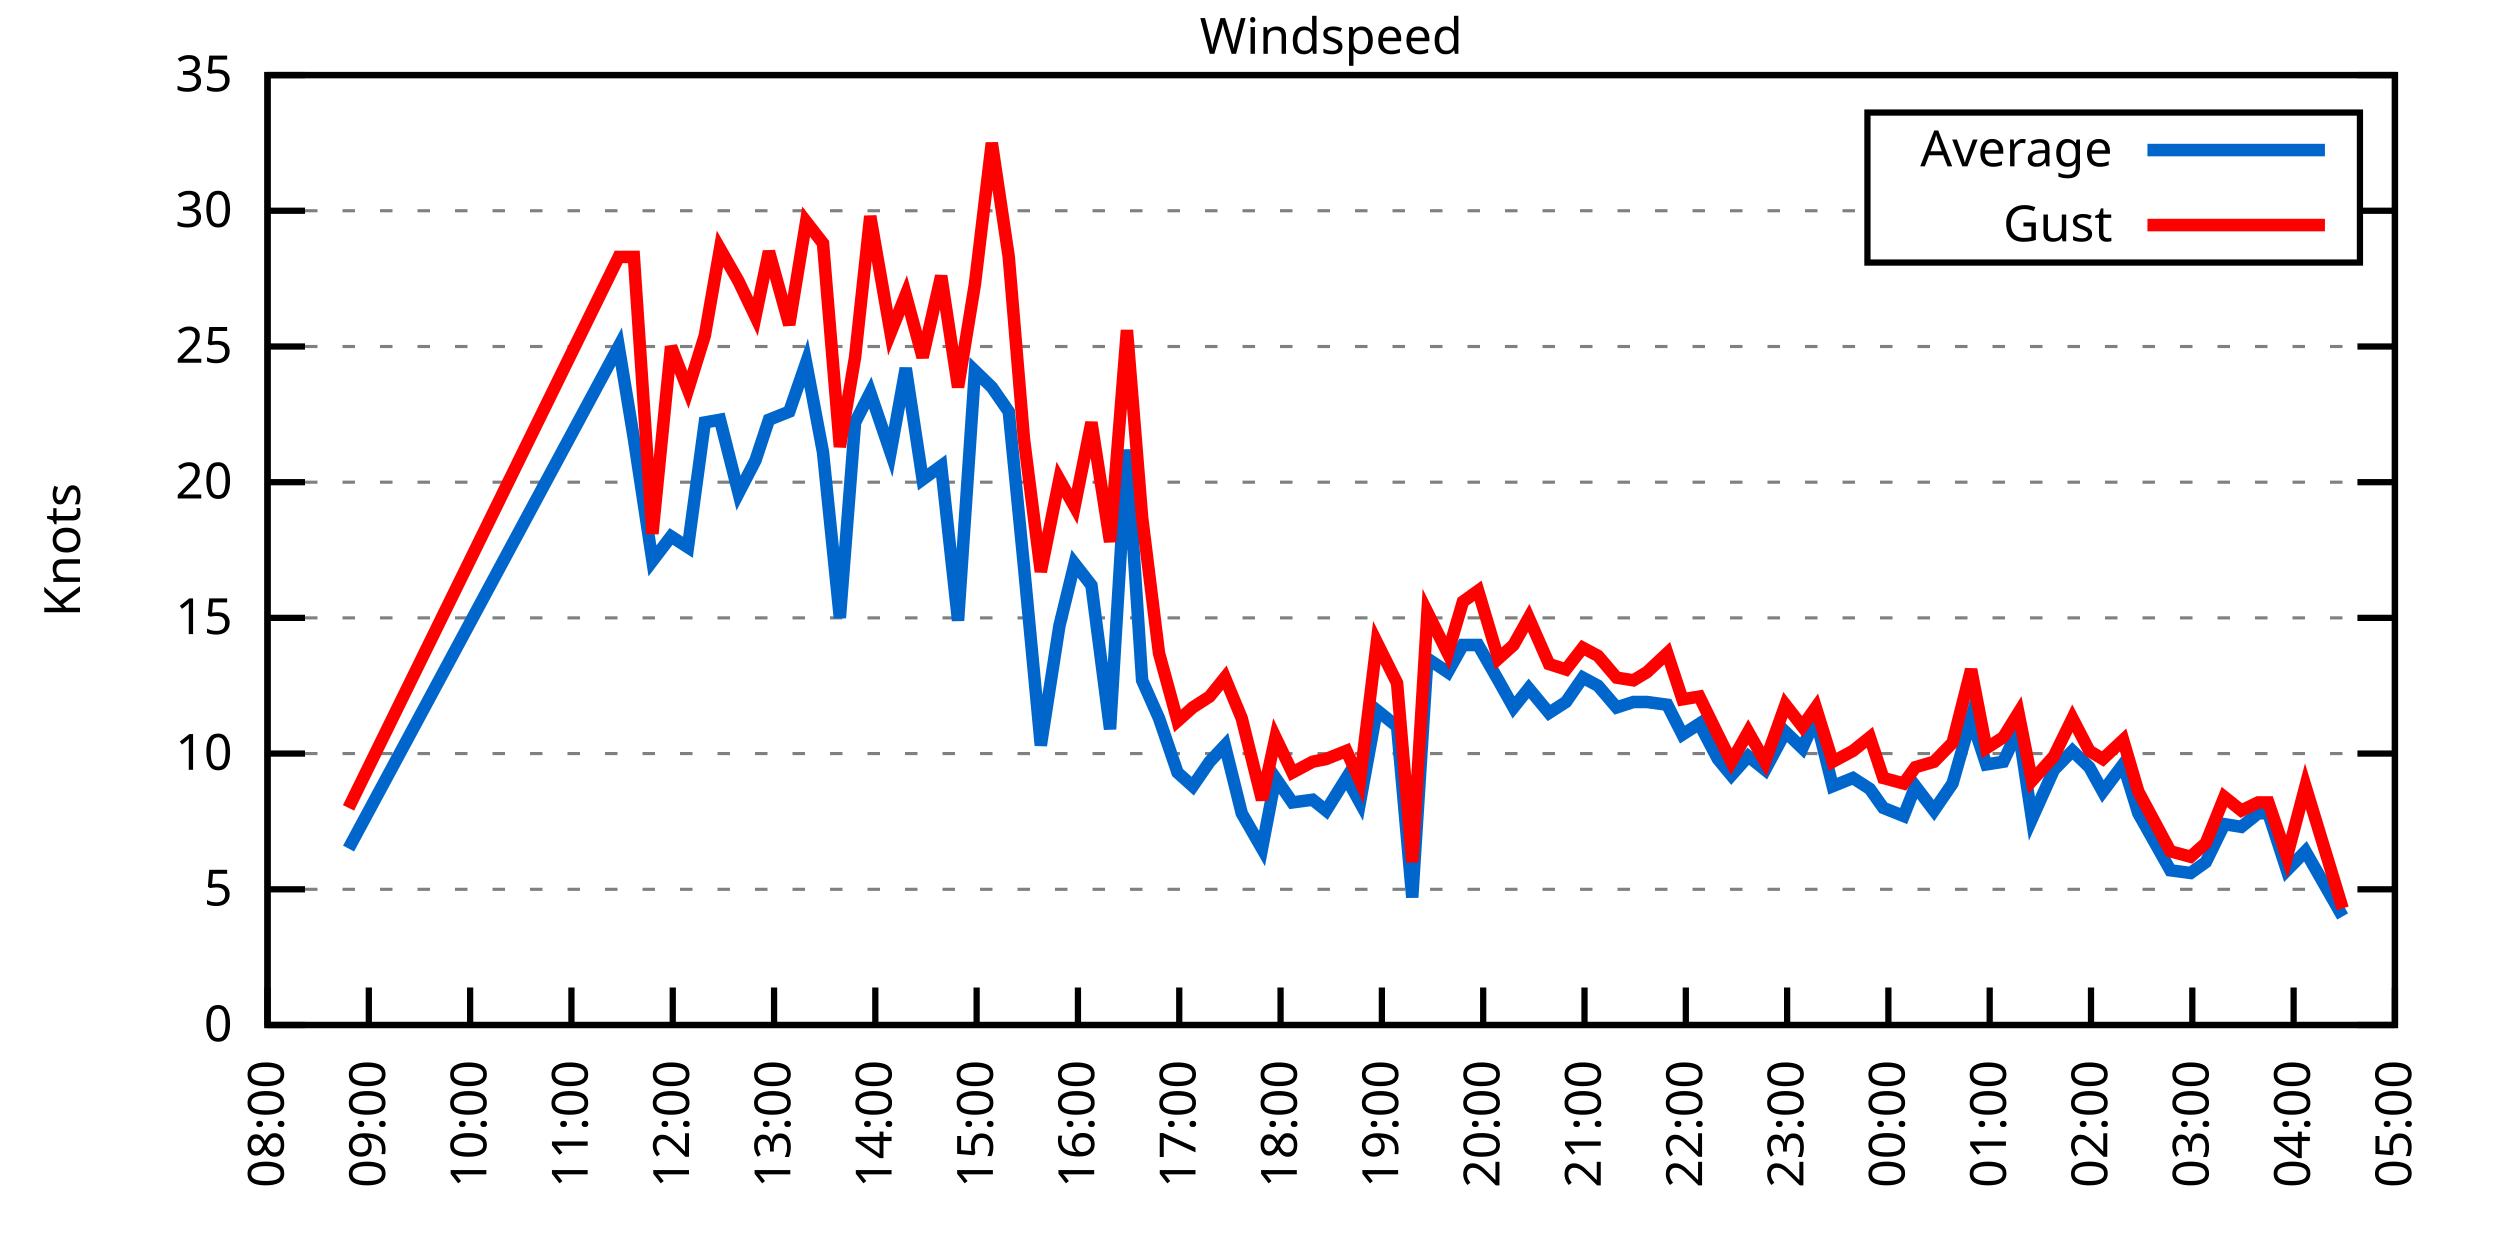
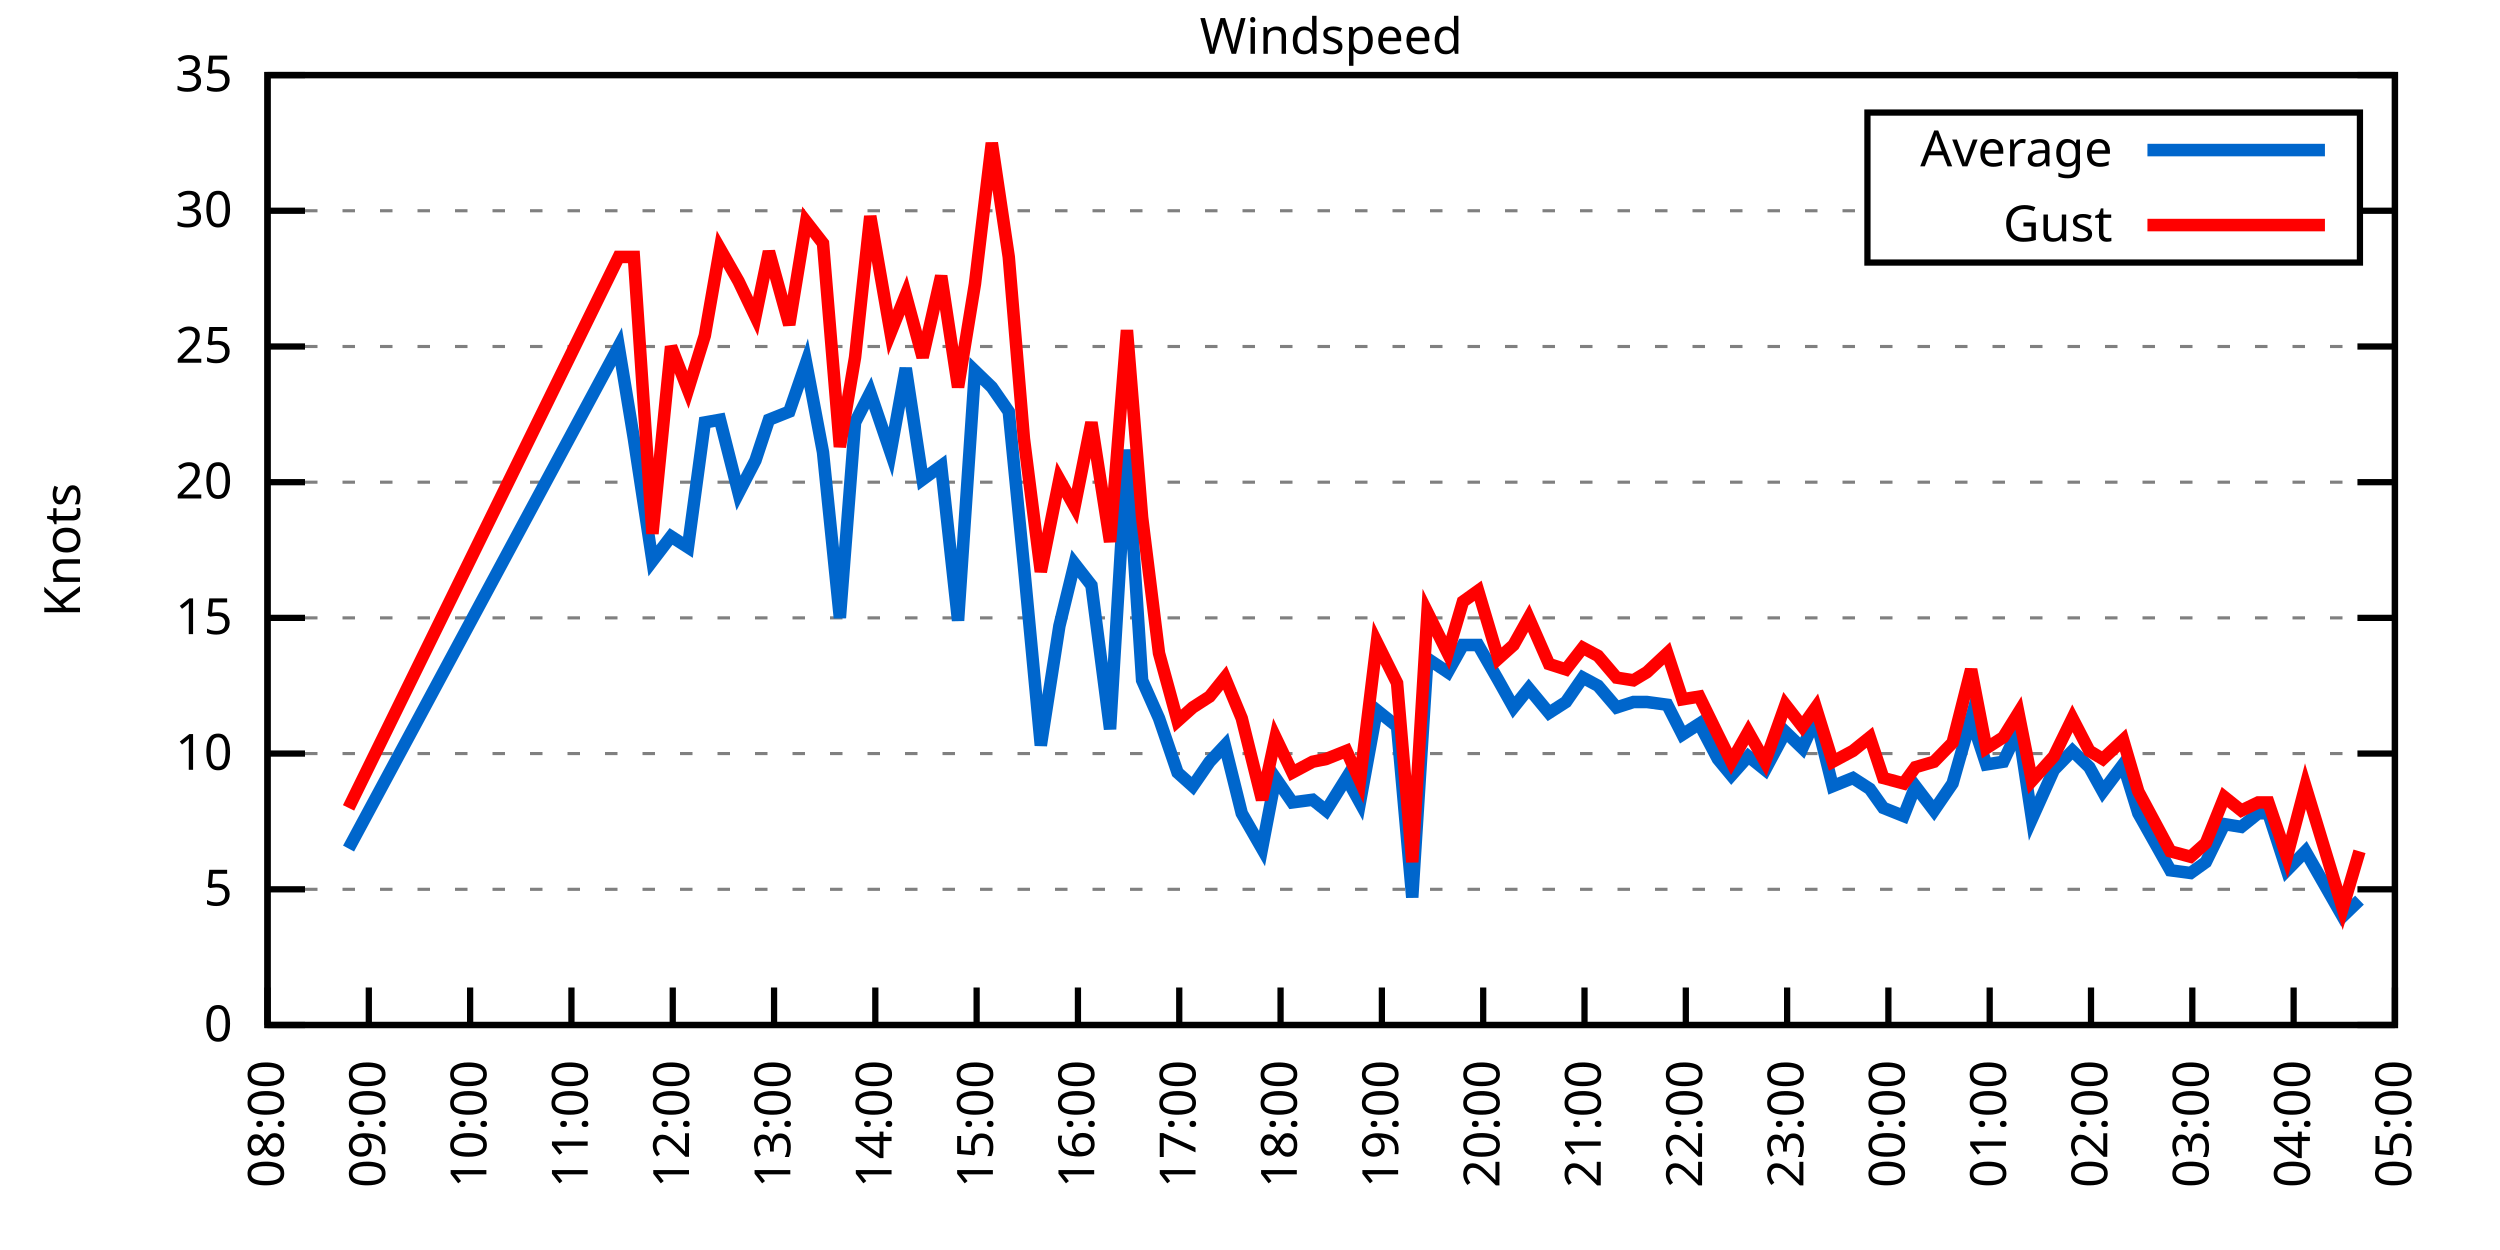
<svg xmlns="http://www.w3.org/2000/svg" xmlns:xlink="http://www.w3.org/1999/xlink" width="400" height="200" viewBox="0 0 400 200">
  <g id="gnuplot_canvas">
    <rect x="0" y="0" width="400" height="200" fill="none" />
    <defs>
      <circle id="gpDot" r="0.5" stroke-width="0.5" stroke="currentColor" />
      <path id="gpPt0" stroke-width="0.333" stroke="currentColor" d="M-1,0 h2 M0,-1 v2" />
      <path id="gpPt1" stroke-width="0.333" stroke="currentColor" d="M-1,-1 L1,1 M1,-1 L-1,1" />
      <path id="gpPt2" stroke-width="0.333" stroke="currentColor" d="M-1,0 L1,0 M0,-1 L0,1 M-1,-1 L1,1 M-1,1 L1,-1" />
      <rect id="gpPt3" stroke-width="0.333" stroke="currentColor" x="-1" y="-1" width="2" height="2" />
      <rect id="gpPt4" stroke-width="0.333" stroke="currentColor" fill="currentColor" x="-1" y="-1" width="2" height="2" />
      <circle id="gpPt5" stroke-width="0.333" stroke="currentColor" cx="0" cy="0" r="1" />
      <use xlink:href="#gpPt5" id="gpPt6" fill="currentColor" stroke="none" />
      <path id="gpPt7" stroke-width="0.333" stroke="currentColor" d="M0,-1.33 L-1.33,0.67 L1.33,0.67 z" />
      <use xlink:href="#gpPt7" id="gpPt8" fill="currentColor" stroke="none" />
      <use xlink:href="#gpPt7" id="gpPt9" stroke="currentColor" transform="rotate(180)" />
      <use xlink:href="#gpPt9" id="gpPt10" fill="currentColor" stroke="none" />
      <use xlink:href="#gpPt3" id="gpPt11" stroke="currentColor" transform="rotate(45)" />
      <use xlink:href="#gpPt11" id="gpPt12" fill="currentColor" stroke="none" />
      <path id="gpPt13" stroke-width="0.333" stroke="currentColor" d="M0,1.330 L1.265,0.411 L0.782,-1.067 L-0.782,-1.076 L-1.265,0.411 z" />
      <use xlink:href="#gpPt13" id="gpPt14" fill="currentColor" stroke="none" />
      <filter id="textbox" filterUnits="objectBoundingBox" x="0" y="0" height="1" width="1">
        <feFlood flood-color="white" flood-opacity="1" result="bgnd" />
        <feComposite in="SourceGraphic" in2="bgnd" operator="atop" />
      </filter>
      <filter id="greybox" filterUnits="objectBoundingBox" x="0" y="0" height="1" width="1">
        <feFlood flood-color="lightgrey" flood-opacity="1" result="grey" />
        <feComposite in="SourceGraphic" in2="grey" operator="atop" />
      </filter>
    </defs>
    <g fill="none" color="white" stroke="currentColor" stroke-width="1.00" stroke-linecap="butt" stroke-linejoin="miter">
</g>
    <g fill="none" color="black" stroke="currentColor" stroke-width="1.00" stroke-linecap="butt" stroke-linejoin="miter">
      <g stroke="none" shape-rendering="crispEdges">
        <polygon fill="rgb(255, 255, 255)" points="42.80,164.00 383.18,164.00 383.18,12.02 42.80,12.02 " />
      </g>
    </g>
    <g fill="none" color="black" stroke="currentColor" stroke-width="1.00" stroke-linecap="butt" stroke-linejoin="miter">
</g>
    <g fill="none" color="black" stroke="black" stroke-width="0.50" stroke-linecap="butt" stroke-linejoin="miter">
</g>
    <g fill="none" color="gray" stroke="currentColor" stroke-width="0.50" stroke-linecap="butt" stroke-linejoin="miter">
      <path stroke="gray" stroke-dasharray="2,4" class="gridline" d="M42.80,164.00 L383.19,164.00  " />
    </g>
    <g fill="none" color="gray" stroke="gray" stroke-width="1.00" stroke-linecap="butt" stroke-linejoin="miter">
</g>
    <g fill="none" color="black" stroke="currentColor" stroke-width="1.00" stroke-linecap="butt" stroke-linejoin="miter">
      <path stroke="black" d="M42.80,164.00 L48.80,164.00 M383.19,164.00 L377.19,164.00  " />
      <g transform="translate(37.20,166.60)" stroke="none" fill="black" font-family="Sans" font-size="8.00" text-anchor="end">
        <text>
          <tspan font-family="Sans"> 0</tspan>
        </text>
      </g>
    </g>
    <g fill="none" color="black" stroke="currentColor" stroke-width="1.00" stroke-linecap="butt" stroke-linejoin="miter">
</g>
    <g fill="none" color="black" stroke="black" stroke-width="0.50" stroke-linecap="butt" stroke-linejoin="miter">
</g>
    <g fill="none" color="gray" stroke="currentColor" stroke-width="0.50" stroke-linecap="butt" stroke-linejoin="miter">
      <path stroke="gray" stroke-dasharray="2,4" class="gridline" d="M42.80,142.29 L383.19,142.29  " />
    </g>
    <g fill="none" color="gray" stroke="gray" stroke-width="1.00" stroke-linecap="butt" stroke-linejoin="miter">
</g>
    <g fill="none" color="black" stroke="currentColor" stroke-width="1.00" stroke-linecap="butt" stroke-linejoin="miter">
      <path stroke="black" d="M42.80,142.29 L48.80,142.29 M383.19,142.29 L377.19,142.29  " />
      <g transform="translate(37.20,144.89)" stroke="none" fill="black" font-family="Sans" font-size="8.00" text-anchor="end">
        <text>
          <tspan font-family="Sans"> 5</tspan>
        </text>
      </g>
    </g>
    <g fill="none" color="black" stroke="currentColor" stroke-width="1.00" stroke-linecap="butt" stroke-linejoin="miter">
</g>
    <g fill="none" color="black" stroke="black" stroke-width="0.50" stroke-linecap="butt" stroke-linejoin="miter">
</g>
    <g fill="none" color="gray" stroke="currentColor" stroke-width="0.50" stroke-linecap="butt" stroke-linejoin="miter">
      <path stroke="gray" stroke-dasharray="2,4" class="gridline" d="M42.80,120.57 L383.19,120.57  " />
    </g>
    <g fill="none" color="gray" stroke="gray" stroke-width="1.00" stroke-linecap="butt" stroke-linejoin="miter">
</g>
    <g fill="none" color="black" stroke="currentColor" stroke-width="1.00" stroke-linecap="butt" stroke-linejoin="miter">
      <path stroke="black" d="M42.80,120.57 L48.80,120.57 M383.19,120.57 L377.19,120.57  " />
      <g transform="translate(37.20,123.17)" stroke="none" fill="black" font-family="Sans" font-size="8.00" text-anchor="end">
        <text>
          <tspan font-family="Sans"> 10</tspan>
        </text>
      </g>
    </g>
    <g fill="none" color="black" stroke="currentColor" stroke-width="1.00" stroke-linecap="butt" stroke-linejoin="miter">
</g>
    <g fill="none" color="black" stroke="black" stroke-width="0.50" stroke-linecap="butt" stroke-linejoin="miter">
</g>
    <g fill="none" color="gray" stroke="currentColor" stroke-width="0.50" stroke-linecap="butt" stroke-linejoin="miter">
      <path stroke="gray" stroke-dasharray="2,4" class="gridline" d="M42.80,98.86 L383.19,98.86  " />
    </g>
    <g fill="none" color="gray" stroke="gray" stroke-width="1.00" stroke-linecap="butt" stroke-linejoin="miter">
</g>
    <g fill="none" color="black" stroke="currentColor" stroke-width="1.00" stroke-linecap="butt" stroke-linejoin="miter">
      <path stroke="black" d="M42.80,98.86 L48.80,98.86 M383.19,98.86 L377.19,98.86  " />
      <g transform="translate(37.20,101.46)" stroke="none" fill="black" font-family="Sans" font-size="8.00" text-anchor="end">
        <text>
          <tspan font-family="Sans"> 15</tspan>
        </text>
      </g>
    </g>
    <g fill="none" color="black" stroke="currentColor" stroke-width="1.00" stroke-linecap="butt" stroke-linejoin="miter">
</g>
    <g fill="none" color="black" stroke="black" stroke-width="0.50" stroke-linecap="butt" stroke-linejoin="miter">
</g>
    <g fill="none" color="gray" stroke="currentColor" stroke-width="0.50" stroke-linecap="butt" stroke-linejoin="miter">
      <path stroke="gray" stroke-dasharray="2,4" class="gridline" d="M42.80,77.15 L383.19,77.15  " />
    </g>
    <g fill="none" color="gray" stroke="gray" stroke-width="1.00" stroke-linecap="butt" stroke-linejoin="miter">
</g>
    <g fill="none" color="black" stroke="currentColor" stroke-width="1.00" stroke-linecap="butt" stroke-linejoin="miter">
      <path stroke="black" d="M42.80,77.15 L48.80,77.15 M383.19,77.15 L377.19,77.15  " />
      <g transform="translate(37.20,79.75)" stroke="none" fill="black" font-family="Sans" font-size="8.00" text-anchor="end">
        <text>
          <tspan font-family="Sans"> 20</tspan>
        </text>
      </g>
    </g>
    <g fill="none" color="black" stroke="currentColor" stroke-width="1.00" stroke-linecap="butt" stroke-linejoin="miter">
</g>
    <g fill="none" color="black" stroke="black" stroke-width="0.50" stroke-linecap="butt" stroke-linejoin="miter">
</g>
    <g fill="none" color="gray" stroke="currentColor" stroke-width="0.50" stroke-linecap="butt" stroke-linejoin="miter">
      <path stroke="gray" stroke-dasharray="2,4" class="gridline" d="M42.80,55.44 L383.19,55.44  " />
    </g>
    <g fill="none" color="gray" stroke="gray" stroke-width="1.00" stroke-linecap="butt" stroke-linejoin="miter">
</g>
    <g fill="none" color="black" stroke="currentColor" stroke-width="1.00" stroke-linecap="butt" stroke-linejoin="miter">
      <path stroke="black" d="M42.80,55.44 L48.80,55.44 M383.19,55.44 L377.19,55.44  " />
      <g transform="translate(37.20,58.04)" stroke="none" fill="black" font-family="Sans" font-size="8.00" text-anchor="end">
        <text>
          <tspan font-family="Sans"> 25</tspan>
        </text>
      </g>
    </g>
    <g fill="none" color="black" stroke="currentColor" stroke-width="1.00" stroke-linecap="butt" stroke-linejoin="miter">
</g>
    <g fill="none" color="black" stroke="black" stroke-width="0.50" stroke-linecap="butt" stroke-linejoin="miter">
</g>
    <g fill="none" color="gray" stroke="currentColor" stroke-width="0.50" stroke-linecap="butt" stroke-linejoin="miter">
      <path stroke="gray" stroke-dasharray="2,4" class="gridline" d="M42.80,33.72 L298.79,33.72 M377.59,33.72 L383.19,33.72  " />
    </g>
    <g fill="none" color="gray" stroke="gray" stroke-width="1.00" stroke-linecap="butt" stroke-linejoin="miter">
</g>
    <g fill="none" color="black" stroke="currentColor" stroke-width="1.00" stroke-linecap="butt" stroke-linejoin="miter">
      <path stroke="black" d="M42.80,33.72 L48.80,33.72 M383.19,33.72 L377.19,33.72  " />
      <g transform="translate(37.20,36.32)" stroke="none" fill="black" font-family="Sans" font-size="8.00" text-anchor="end">
        <text>
          <tspan font-family="Sans"> 30</tspan>
        </text>
      </g>
    </g>
    <g fill="none" color="black" stroke="currentColor" stroke-width="1.00" stroke-linecap="butt" stroke-linejoin="miter">
</g>
    <g fill="none" color="black" stroke="black" stroke-width="0.50" stroke-linecap="butt" stroke-linejoin="miter">
</g>
    <g fill="none" color="gray" stroke="currentColor" stroke-width="0.50" stroke-linecap="butt" stroke-linejoin="miter">
      <path stroke="gray" stroke-dasharray="2,4" class="gridline" d="M42.80,12.01 L383.19,12.01  " />
    </g>
    <g fill="none" color="gray" stroke="gray" stroke-width="1.00" stroke-linecap="butt" stroke-linejoin="miter">
</g>
    <g fill="none" color="black" stroke="currentColor" stroke-width="1.00" stroke-linecap="butt" stroke-linejoin="miter">
      <path stroke="black" d="M42.80,12.01 L48.80,12.01 M383.19,12.01 L377.19,12.01  " />
      <g transform="translate(37.20,14.61)" stroke="none" fill="black" font-family="Sans" font-size="8.00" text-anchor="end">
        <text>
          <tspan font-family="Sans"> 35</tspan>
        </text>
      </g>
    </g>
    <g fill="none" color="black" stroke="currentColor" stroke-width="1.00" stroke-linecap="butt" stroke-linejoin="miter">
      <path stroke="black" d="M42.80,164.00 L42.80,158.00  " />
      <g transform="translate(45.40,169.60) rotate(270.00)" stroke="none" fill="black" font-family="Sans" font-size="8.00" text-anchor="end">
        <text>
          <tspan font-family="Sans">08:00</tspan>
        </text>
      </g>
    </g>
    <g fill="none" color="black" stroke="currentColor" stroke-width="1.00" stroke-linecap="butt" stroke-linejoin="miter">
      <path stroke="black" d="M59.01,164.00 L59.01,158.00  " />
      <g transform="translate(61.61,169.60) rotate(270.00)" stroke="none" fill="black" font-family="Sans" font-size="8.00" text-anchor="end">
        <text>
          <tspan font-family="Sans">09:00</tspan>
        </text>
      </g>
    </g>
    <g fill="none" color="black" stroke="currentColor" stroke-width="1.00" stroke-linecap="butt" stroke-linejoin="miter">
      <path stroke="black" d="M75.22,164.00 L75.22,158.00  " />
      <g transform="translate(77.82,169.60) rotate(270.00)" stroke="none" fill="black" font-family="Sans" font-size="8.00" text-anchor="end">
        <text>
          <tspan font-family="Sans">10:00</tspan>
        </text>
      </g>
    </g>
    <g fill="none" color="black" stroke="currentColor" stroke-width="1.00" stroke-linecap="butt" stroke-linejoin="miter">
      <path stroke="black" d="M91.43,164.00 L91.43,158.00  " />
      <g transform="translate(94.03,169.60) rotate(270.00)" stroke="none" fill="black" font-family="Sans" font-size="8.00" text-anchor="end">
        <text>
          <tspan font-family="Sans">11:00</tspan>
        </text>
      </g>
    </g>
    <g fill="none" color="black" stroke="currentColor" stroke-width="1.00" stroke-linecap="butt" stroke-linejoin="miter">
      <path stroke="black" d="M107.64,164.00 L107.64,158.00  " />
      <g transform="translate(110.24,169.60) rotate(270.00)" stroke="none" fill="black" font-family="Sans" font-size="8.00" text-anchor="end">
        <text>
          <tspan font-family="Sans">12:00</tspan>
        </text>
      </g>
    </g>
    <g fill="none" color="black" stroke="currentColor" stroke-width="1.00" stroke-linecap="butt" stroke-linejoin="miter">
      <path stroke="black" d="M123.85,164.00 L123.85,158.00  " />
      <g transform="translate(126.45,169.60) rotate(270.00)" stroke="none" fill="black" font-family="Sans" font-size="8.00" text-anchor="end">
        <text>
          <tspan font-family="Sans">13:00</tspan>
        </text>
      </g>
    </g>
    <g fill="none" color="black" stroke="currentColor" stroke-width="1.00" stroke-linecap="butt" stroke-linejoin="miter">
      <path stroke="black" d="M140.05,164.00 L140.05,158.00  " />
      <g transform="translate(142.65,169.60) rotate(270.00)" stroke="none" fill="black" font-family="Sans" font-size="8.00" text-anchor="end">
        <text>
          <tspan font-family="Sans">14:00</tspan>
        </text>
      </g>
    </g>
    <g fill="none" color="black" stroke="currentColor" stroke-width="1.00" stroke-linecap="butt" stroke-linejoin="miter">
      <path stroke="black" d="M156.26,164.00 L156.26,158.00  " />
      <g transform="translate(158.86,169.60) rotate(270.00)" stroke="none" fill="black" font-family="Sans" font-size="8.00" text-anchor="end">
        <text>
          <tspan font-family="Sans">15:00</tspan>
        </text>
      </g>
    </g>
    <g fill="none" color="black" stroke="currentColor" stroke-width="1.00" stroke-linecap="butt" stroke-linejoin="miter">
      <path stroke="black" d="M172.47,164.00 L172.47,158.00  " />
      <g transform="translate(175.07,169.60) rotate(270.00)" stroke="none" fill="black" font-family="Sans" font-size="8.00" text-anchor="end">
        <text>
          <tspan font-family="Sans">16:00</tspan>
        </text>
      </g>
    </g>
    <g fill="none" color="black" stroke="currentColor" stroke-width="1.00" stroke-linecap="butt" stroke-linejoin="miter">
      <path stroke="black" d="M188.68,164.00 L188.68,158.00  " />
      <g transform="translate(191.28,169.60) rotate(270.00)" stroke="none" fill="black" font-family="Sans" font-size="8.00" text-anchor="end">
        <text>
          <tspan font-family="Sans">17:00</tspan>
        </text>
      </g>
    </g>
    <g fill="none" color="black" stroke="currentColor" stroke-width="1.00" stroke-linecap="butt" stroke-linejoin="miter">
      <path stroke="black" d="M204.89,164.00 L204.89,158.00  " />
      <g transform="translate(207.49,169.60) rotate(270.00)" stroke="none" fill="black" font-family="Sans" font-size="8.00" text-anchor="end">
        <text>
          <tspan font-family="Sans">18:00</tspan>
        </text>
      </g>
    </g>
    <g fill="none" color="black" stroke="currentColor" stroke-width="1.00" stroke-linecap="butt" stroke-linejoin="miter">
      <path stroke="black" d="M221.10,164.00 L221.10,158.00  " />
      <g transform="translate(223.70,169.60) rotate(270.00)" stroke="none" fill="black" font-family="Sans" font-size="8.00" text-anchor="end">
        <text>
          <tspan font-family="Sans">19:00</tspan>
        </text>
      </g>
    </g>
    <g fill="none" color="black" stroke="currentColor" stroke-width="1.00" stroke-linecap="butt" stroke-linejoin="miter">
      <path stroke="black" d="M237.31,164.00 L237.31,158.00  " />
      <g transform="translate(239.91,169.60) rotate(270.00)" stroke="none" fill="black" font-family="Sans" font-size="8.00" text-anchor="end">
        <text>
          <tspan font-family="Sans">20:00</tspan>
        </text>
      </g>
    </g>
    <g fill="none" color="black" stroke="currentColor" stroke-width="1.00" stroke-linecap="butt" stroke-linejoin="miter">
      <path stroke="black" d="M253.52,164.00 L253.52,158.00  " />
      <g transform="translate(256.12,169.60) rotate(270.00)" stroke="none" fill="black" font-family="Sans" font-size="8.00" text-anchor="end">
        <text>
          <tspan font-family="Sans">21:00</tspan>
        </text>
      </g>
    </g>
    <g fill="none" color="black" stroke="currentColor" stroke-width="1.00" stroke-linecap="butt" stroke-linejoin="miter">
      <path stroke="black" d="M269.73,164.00 L269.73,158.00  " />
      <g transform="translate(272.33,169.60) rotate(270.00)" stroke="none" fill="black" font-family="Sans" font-size="8.00" text-anchor="end">
        <text>
          <tspan font-family="Sans">22:00</tspan>
        </text>
      </g>
    </g>
    <g fill="none" color="black" stroke="currentColor" stroke-width="1.00" stroke-linecap="butt" stroke-linejoin="miter">
      <path stroke="black" d="M285.94,164.00 L285.94,158.00  " />
      <g transform="translate(288.54,169.60) rotate(270.00)" stroke="none" fill="black" font-family="Sans" font-size="8.00" text-anchor="end">
        <text>
          <tspan font-family="Sans">23:00</tspan>
        </text>
      </g>
    </g>
    <g fill="none" color="black" stroke="currentColor" stroke-width="1.00" stroke-linecap="butt" stroke-linejoin="miter">
      <path stroke="black" d="M302.14,164.00 L302.14,158.00  " />
      <g transform="translate(304.74,169.60) rotate(270.00)" stroke="none" fill="black" font-family="Sans" font-size="8.00" text-anchor="end">
        <text>
          <tspan font-family="Sans">00:00</tspan>
        </text>
      </g>
    </g>
    <g fill="none" color="black" stroke="currentColor" stroke-width="1.00" stroke-linecap="butt" stroke-linejoin="miter">
      <path stroke="black" d="M318.35,164.00 L318.35,158.00  " />
      <g transform="translate(320.95,169.60) rotate(270.00)" stroke="none" fill="black" font-family="Sans" font-size="8.00" text-anchor="end">
        <text>
          <tspan font-family="Sans">01:00</tspan>
        </text>
      </g>
    </g>
    <g fill="none" color="black" stroke="currentColor" stroke-width="1.00" stroke-linecap="butt" stroke-linejoin="miter">
      <path stroke="black" d="M334.56,164.00 L334.56,158.00  " />
      <g transform="translate(337.16,169.60) rotate(270.00)" stroke="none" fill="black" font-family="Sans" font-size="8.00" text-anchor="end">
        <text>
          <tspan font-family="Sans">02:00</tspan>
        </text>
      </g>
    </g>
    <g fill="none" color="black" stroke="currentColor" stroke-width="1.00" stroke-linecap="butt" stroke-linejoin="miter">
      <path stroke="black" d="M350.77,164.00 L350.77,158.00  " />
      <g transform="translate(353.37,169.60) rotate(270.00)" stroke="none" fill="black" font-family="Sans" font-size="8.00" text-anchor="end">
        <text>
          <tspan font-family="Sans">03:00</tspan>
        </text>
      </g>
    </g>
    <g fill="none" color="black" stroke="currentColor" stroke-width="1.00" stroke-linecap="butt" stroke-linejoin="miter">
      <path stroke="black" d="M366.98,164.00 L366.98,158.00  " />
      <g transform="translate(369.58,169.60) rotate(270.00)" stroke="none" fill="black" font-family="Sans" font-size="8.00" text-anchor="end">
        <text>
          <tspan font-family="Sans">04:00</tspan>
        </text>
      </g>
    </g>
    <g fill="none" color="black" stroke="currentColor" stroke-width="1.00" stroke-linecap="butt" stroke-linejoin="miter">
      <path stroke="black" d="M383.19,164.00 L383.19,158.00  " />
      <g transform="translate(385.79,169.60) rotate(270.00)" stroke="none" fill="black" font-family="Sans" font-size="8.00" text-anchor="end">
        <text>
          <tspan font-family="Sans">05:00</tspan>
        </text>
      </g>
    </g>
    <g fill="none" color="black" stroke="currentColor" stroke-width="1.00" stroke-linecap="butt" stroke-linejoin="miter">
</g>
    <g fill="none" color="black" stroke="currentColor" stroke-width="1.00" stroke-linecap="butt" stroke-linejoin="miter">
      <path stroke="black" d="M42.80,12.01 L42.80,164.00 L383.19,164.00 L383.19,12.01 L42.80,12.01 Z  " />
    </g>
    <g fill="none" color="black" stroke="currentColor" stroke-width="1.00" stroke-linecap="butt" stroke-linejoin="miter">
</g>
    <g fill="none" color="black" stroke="currentColor" stroke-width="1.00" stroke-linecap="butt" stroke-linejoin="miter">
      <path stroke="black" d="M298.79,42.01 L298.79,18.01 L377.59,18.01 L377.59,42.01 L298.79,42.01 Z  " />
    </g>
    <g id="Windspeed_plot_1">
      <g fill="none" color="white" stroke="black" stroke-width="2.00" stroke-linecap="butt" stroke-linejoin="miter">
</g>
      <g fill="none" color="black" stroke="currentColor" stroke-width="2.00" stroke-linecap="butt" stroke-linejoin="miter">
        <g transform="translate(337.99,26.61)" stroke="none" fill="black" font-family="Sans" font-size="8.00" text-anchor="end">
          <text>
            <tspan font-family="Sans">Average</tspan>
          </text>
        </g>
      </g>
      <g fill="none" color="black" stroke="currentColor" stroke-width="2.00" stroke-linecap="butt" stroke-linejoin="miter">
-         <path stroke="rgb(  0, 102, 204)" d="M343.59,24.01 L371.99,24.01 M55.77,135.77 L98.99,55.44 L101.42,70.20 L104.39,89.74 L107.37,85.83 L110.07,87.57   L112.77,67.59 L115.20,67.16 L118.17,78.89 L120.87,73.67 L123.03,67.16 L126.28,65.86 L128.98,58.04 L131.68,72.37   L134.38,98.86 L136.81,67.59 L139.24,62.82 L142.49,72.37 L144.92,58.91 L147.62,76.71 L150.59,74.54 L153.29,99.30   L155.99,59.34 L158.69,61.95 L161.40,65.86 L163.83,90.61 L166.53,119.27 L169.50,100.16 L171.93,90.18 L174.63,93.65   L177.61,116.67 L180.31,71.94 L182.74,108.85 L185.44,114.93 L188.41,123.61 L190.84,125.79 L193.54,121.88 L195.98,119.27   L198.68,130.13 L201.92,135.77 L204.08,124.48 L206.78,128.39 L210.02,127.96 L212.18,129.69 L215.43,124.48 L217.59,128.39   L220.29,113.63 L223.53,116.23 L225.96,143.59 L228.39,105.38 L231.64,107.55 L234.07,103.20 L236.50,103.20 L239.74,108.85   L242.17,113.19 L244.60,110.15 L247.84,114.06 L250.55,112.32 L253.25,108.42 L255.68,109.72 L258.65,113.19 L261.35,112.32   L263.51,112.32 L266.76,112.76 L269.19,117.53 L271.89,115.80 L274.86,121.44 L277.02,124.05 L279.72,121.01 L282.42,123.18   L285.67,117.10 L288.37,119.71 L290.53,114.93 L293.23,125.79 L296.47,124.48 L299.17,126.22 L301.33,129.26 L304.58,130.56   L306.47,125.79 L309.44,129.69 L312.41,125.35 L315.38,114.93 L317.81,122.31 L320.52,121.88 L322.95,116.67 L325.11,131.00   L328.62,123.18 L331.59,120.14 L334.29,122.75 L336.45,126.65 L339.70,122.31 L342.13,130.13 L347.26,139.25 L350.50,139.68   L352.93,137.94 L355.90,131.86 L358.61,132.30 L361.31,130.13 L362.93,130.13 L365.90,139.25 L368.87,136.21 L374.82,146.63    " />
+         <path stroke="rgb(  0, 102, 204)" d="M343.59,24.01 L371.99,24.01 M55.77,135.77 L98.99,55.44 L101.42,70.20 L104.39,89.74 L107.37,85.83 L110.07,87.57   L112.77,67.59 L115.20,67.16 L118.17,78.89 L120.87,73.67 L123.03,67.16 L126.28,65.86 L128.98,58.04 L131.68,72.37   L134.38,98.86 L136.81,67.59 L139.24,62.82 L142.49,72.37 L144.92,58.91 L147.62,76.71 L150.59,74.54 L153.29,99.30   L155.99,59.34 L158.69,61.95 L161.40,65.86 L163.83,90.61 L166.53,119.27 L169.50,100.16 L171.93,90.18 L174.63,93.65   L177.61,116.67 L180.31,71.94 L182.74,108.85 L185.44,114.93 L188.41,123.61 L190.84,125.79 L193.54,121.88 L195.98,119.27   L198.68,130.13 L201.92,135.77 L204.08,124.48 L206.78,128.39 L210.02,127.96 L212.18,129.69 L215.43,124.48 L217.59,128.39   L220.29,113.63 L223.53,116.23 L225.96,143.59 L228.39,105.38 L231.64,107.55 L234.07,103.20 L236.50,103.20 L239.74,108.85   L242.17,113.19 L244.60,110.15 L247.84,114.06 L250.55,112.32 L253.25,108.42 L255.68,109.72 L258.65,113.19 L261.35,112.32   L263.51,112.32 L266.76,112.76 L269.19,117.53 L271.89,115.80 L274.86,121.44 L277.02,124.05 L279.72,121.01 L282.42,123.18   L285.67,117.10 L288.37,119.71 L290.53,114.93 L293.23,125.79 L296.47,124.48 L299.17,126.22 L301.33,129.26 L304.58,130.56   L306.47,125.79 L309.44,129.69 L312.41,125.35 L315.38,114.93 L317.81,122.31 L320.52,121.88 L322.95,116.67 L325.11,131.00   L328.62,123.18 L331.59,120.14 L334.29,122.75 L336.45,126.65 L339.70,122.31 L342.13,130.13 L347.26,139.25 L350.50,139.68   L352.93,137.94 L355.90,131.86 L358.61,132.30 L361.31,130.13 L362.93,130.13 L365.90,139.25 L368.87,136.21 L374.82,146.63   L377.52,144.02  " />
      </g>
    </g>
    <g id="Windspeed_plot_2">
      <g fill="none" color="black" stroke="currentColor" stroke-width="2.00" stroke-linecap="butt" stroke-linejoin="miter">
        <g transform="translate(337.99,38.61)" stroke="none" fill="black" font-family="Sans" font-size="8.00" text-anchor="end">
          <text>
            <tspan font-family="Sans">Gust</tspan>
          </text>
        </g>
      </g>
      <g fill="none" color="black" stroke="currentColor" stroke-width="2.00" stroke-linecap="butt" stroke-linejoin="miter">
-         <path stroke="rgb(255,   0,   0)" d="M343.59,36.01 L371.99,36.01 M55.77,129.26 L98.99,41.11 L101.42,41.11 L104.39,85.40 L107.37,55.44 L110.07,62.38   L112.77,53.70 L115.20,39.80 L118.17,45.01 L120.87,50.66 L123.03,40.24 L126.28,51.96 L128.98,35.46 L131.68,38.93   L134.38,71.50 L136.81,57.17 L139.24,34.59 L142.49,53.26 L144.92,47.18 L147.62,57.17 L150.59,44.15 L153.29,61.95   L155.99,45.45 L158.69,22.87 L161.40,41.11 L163.83,70.20 L166.53,91.48 L169.50,76.71 L171.93,81.06 L174.63,67.59   L177.61,86.70 L180.31,52.83 L182.74,82.79 L185.44,104.51 L188.41,115.36 L190.84,113.19 L193.54,111.45 L195.98,108.42   L198.68,114.93 L201.92,127.96 L204.08,117.97 L206.78,123.61 L210.02,121.88 L212.18,121.44 L215.43,120.14 L217.59,124.92   L220.29,102.77 L223.53,109.28 L225.96,137.94 L228.39,97.99 L231.64,104.51 L234.07,96.26 L236.50,94.52 L239.74,105.38   L242.17,103.20 L244.60,98.86 L247.84,106.24 L250.55,107.11 L253.25,103.64 L255.68,104.94 L258.65,108.42 L261.35,108.85   L263.51,107.55 L266.76,104.51 L269.19,111.89 L271.89,111.45 L274.86,117.53 L277.02,121.88 L279.72,117.10 L282.42,121.88   L285.67,112.76 L288.37,116.23 L290.53,113.19 L293.23,121.88 L296.47,120.14 L299.17,117.97 L301.33,124.48 L304.58,125.35   L306.47,122.75 L309.44,121.88 L312.41,118.84 L315.38,107.11 L317.81,119.71 L320.52,117.97 L322.95,114.06 L325.11,124.92   L328.62,121.01 L331.59,114.93 L334.29,120.14 L336.45,121.44 L339.70,118.40 L342.13,126.65 L347.26,136.21 L350.50,137.08   L352.93,134.90 L355.90,127.52 L358.61,129.69 L361.31,128.39 L362.93,128.39 L365.90,137.08 L368.87,125.79 L374.82,145.33    " />
+         <path stroke="rgb(255,   0,   0)" d="M343.59,36.01 L371.99,36.01 M55.77,129.26 L98.99,41.11 L101.42,41.11 L104.39,85.40 L107.37,55.44 L110.07,62.38   L112.77,53.70 L115.20,39.80 L118.17,45.01 L120.87,50.66 L123.03,40.24 L126.28,51.96 L128.98,35.46 L131.68,38.93   L134.38,71.50 L136.81,57.17 L139.24,34.59 L142.49,53.26 L144.92,47.18 L147.62,57.17 L150.59,44.15 L153.29,61.95   L155.99,45.45 L158.69,22.87 L161.40,41.11 L163.83,70.20 L166.53,91.48 L169.50,76.71 L171.93,81.06 L174.63,67.59   L177.61,86.70 L180.31,52.83 L182.74,82.79 L185.44,104.51 L188.41,115.36 L190.84,113.19 L193.54,111.45 L195.98,108.42   L198.68,114.93 L201.92,127.96 L204.08,117.97 L206.78,123.61 L210.02,121.88 L212.18,121.44 L215.43,120.14 L217.59,124.92   L220.29,102.77 L223.53,109.28 L225.96,137.94 L228.39,97.99 L231.64,104.51 L234.07,96.26 L236.50,94.52 L239.74,105.38   L242.17,103.20 L244.60,98.86 L247.84,106.24 L250.55,107.11 L253.25,103.64 L255.68,104.94 L258.65,108.42 L261.35,108.85   L263.51,107.55 L266.76,104.51 L269.19,111.89 L271.89,111.45 L274.86,117.53 L277.02,121.88 L279.72,117.10 L282.42,121.88   L285.67,112.76 L288.37,116.23 L290.53,113.19 L293.23,121.88 L296.47,120.14 L299.17,117.97 L301.33,124.48 L304.58,125.35   L306.47,122.75 L309.44,121.88 L312.41,118.84 L315.38,107.11 L317.81,119.71 L320.52,117.97 L322.95,114.06 L325.11,124.92   L328.62,121.01 L331.59,114.93 L334.29,120.14 L336.45,121.44 L339.70,118.40 L342.13,126.65 L347.26,136.21 L350.50,137.08   L352.93,134.90 L355.90,127.52 L358.61,129.69 L361.31,128.39 L362.93,128.39 L365.90,137.08 L368.87,125.79 L374.82,145.33   L377.52,136.21  " />
      </g>
    </g>
    <g fill="none" color="black" stroke="currentColor" stroke-width="2.00" stroke-linecap="butt" stroke-linejoin="miter">
</g>
    <g fill="none" color="black" stroke="black" stroke-width="1.00" stroke-linecap="butt" stroke-linejoin="miter">
</g>
    <g fill="none" color="black" stroke="currentColor" stroke-width="1.00" stroke-linecap="butt" stroke-linejoin="miter">
      <path stroke="black" d="M42.80,12.01 L42.80,164.00 L383.19,164.00 L383.19,12.01 L42.80,12.01 Z  " />
      <g transform="translate(12.80,88.01) rotate(270.00)" stroke="none" fill="black" font-family="Sans" font-size="8.00" text-anchor="middle">
        <text>
          <tspan font-family="Sans">Knots</tspan>
        </text>
      </g>
    </g>
    <g fill="none" color="black" stroke="currentColor" stroke-width="1.00" stroke-linecap="butt" stroke-linejoin="miter">
</g>
    <g fill="none" color="black" stroke="currentColor" stroke-width="1.00" stroke-linecap="butt" stroke-linejoin="miter">
      <g transform="translate(212.99,8.61)" stroke="none" fill="black" font-family="Sans" font-size="8.00" text-anchor="middle">
        <text>
          <tspan font-family="Sans">Windspeed</tspan>
        </text>
      </g>
    </g>
    <g fill="none" color="black" stroke="currentColor" stroke-width="1.00" stroke-linecap="butt" stroke-linejoin="miter">
</g>
  </g>
</svg>
